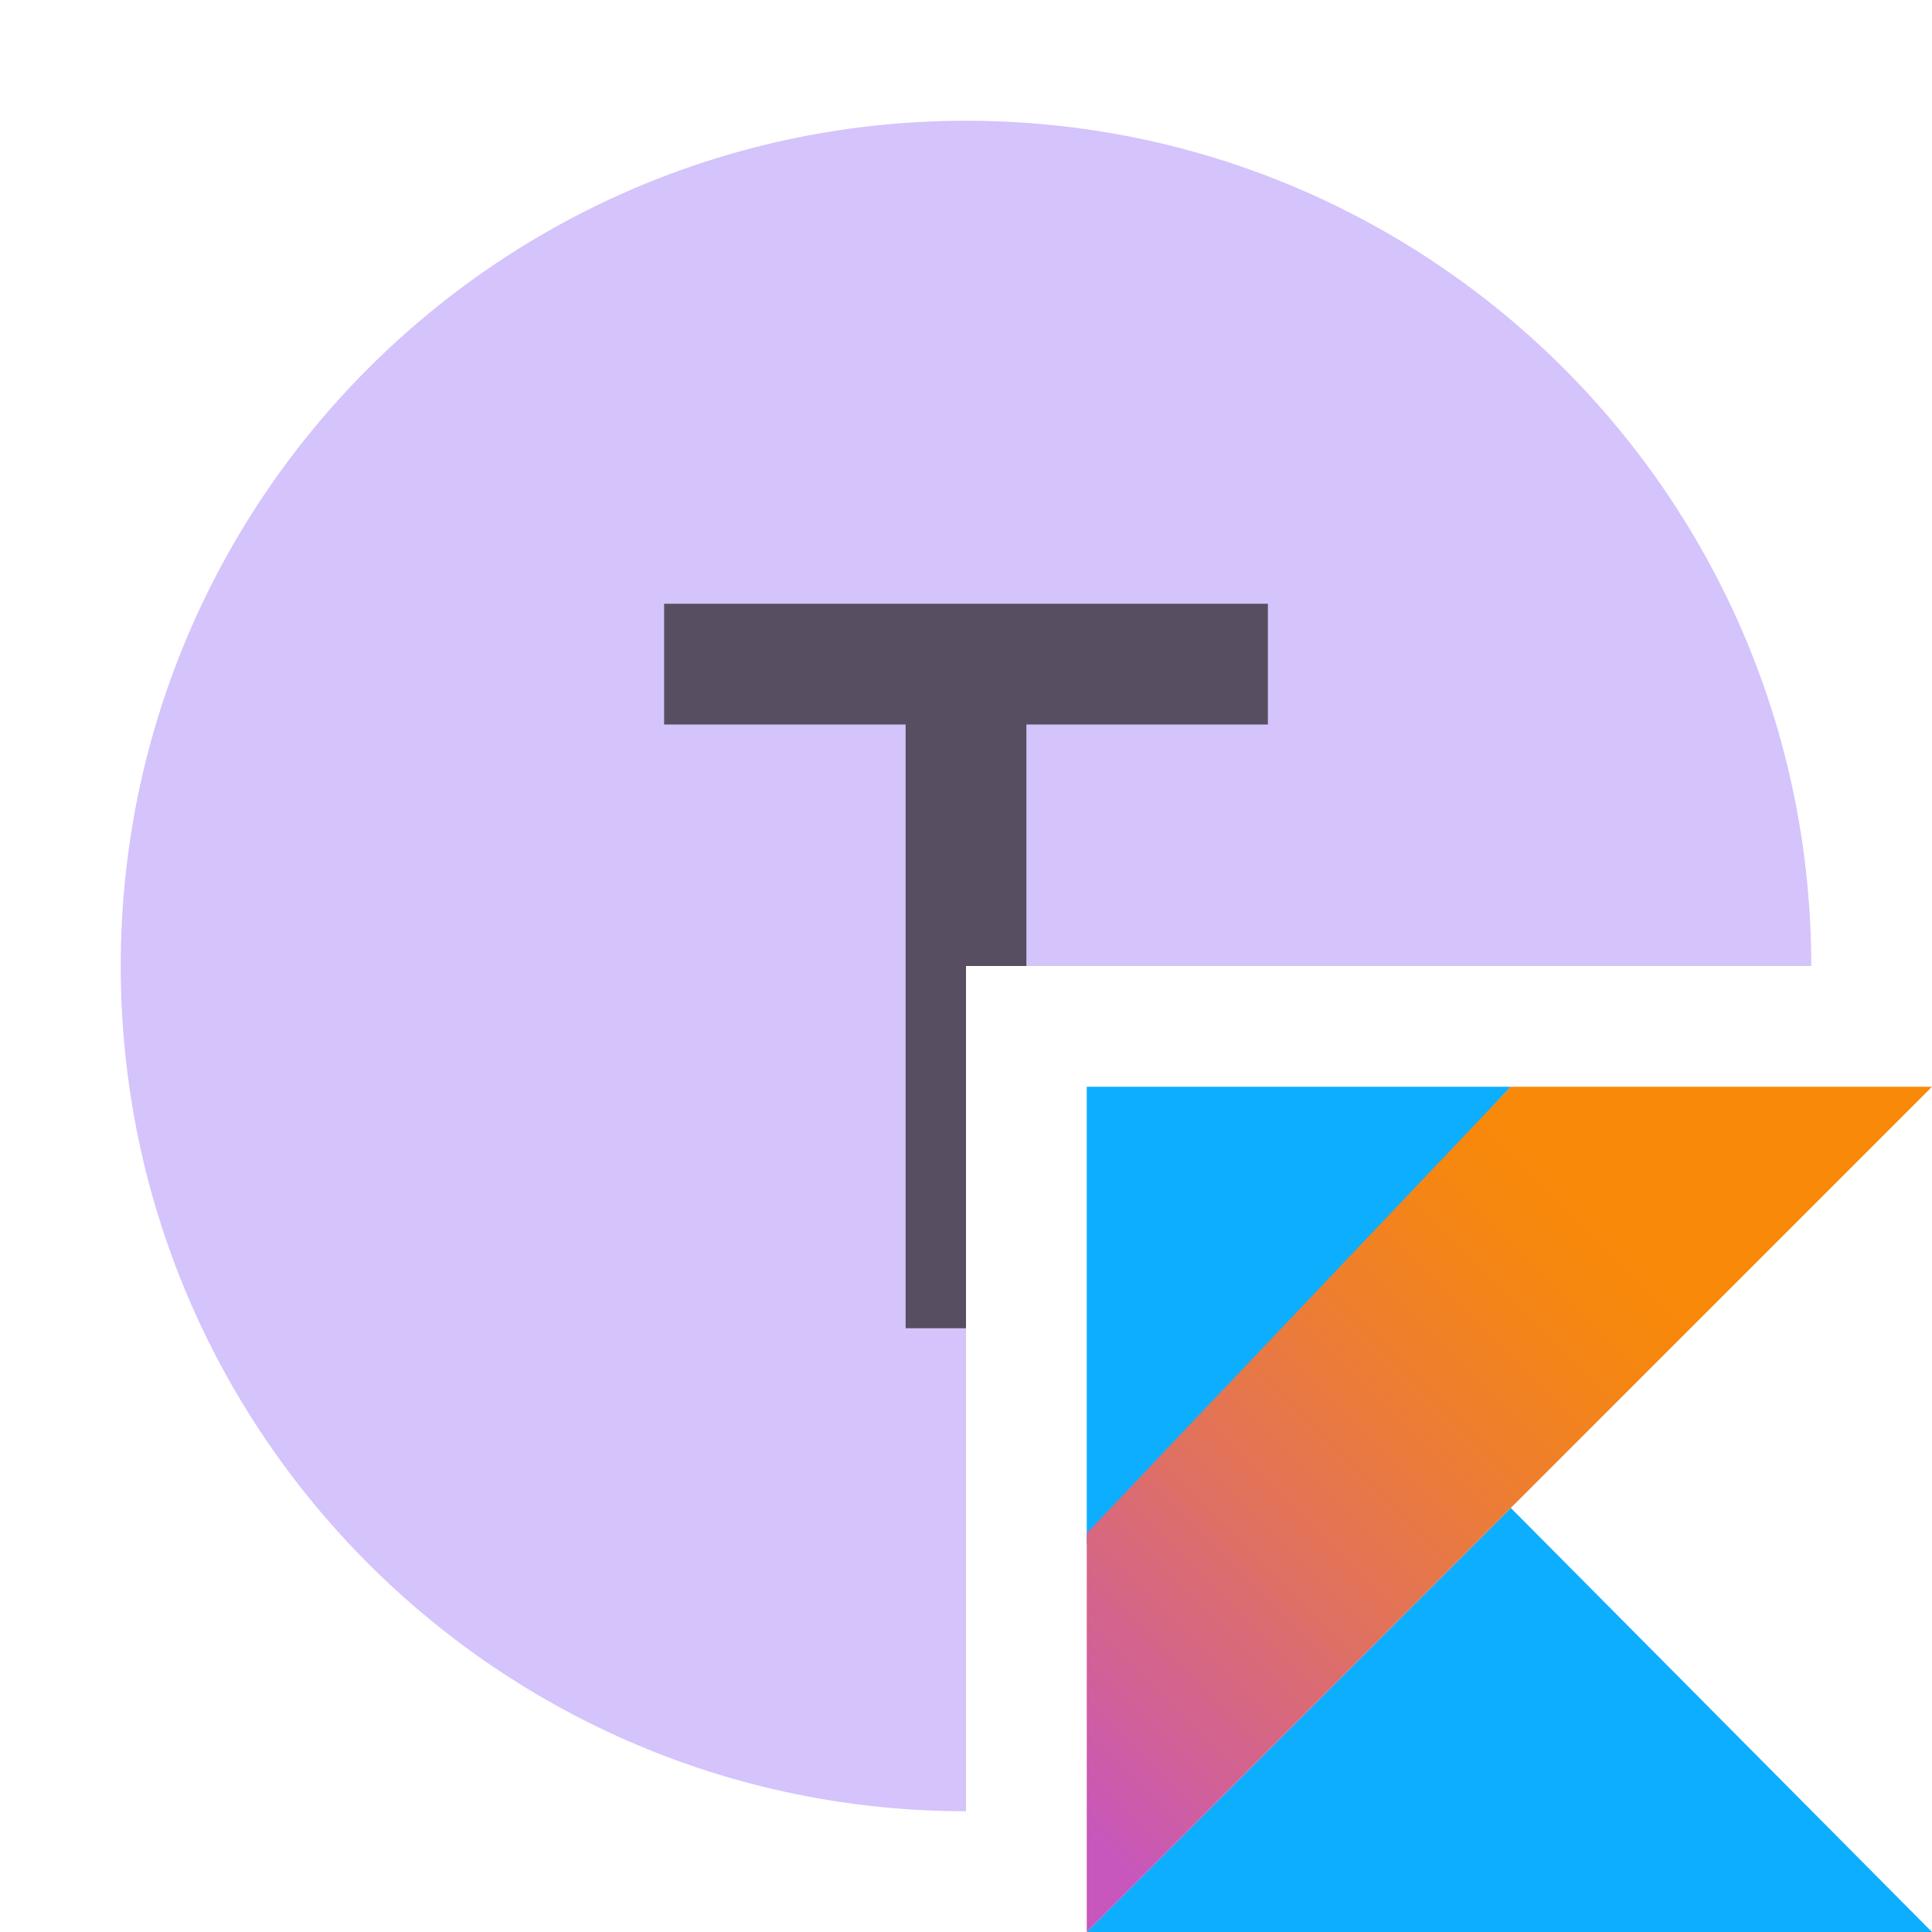
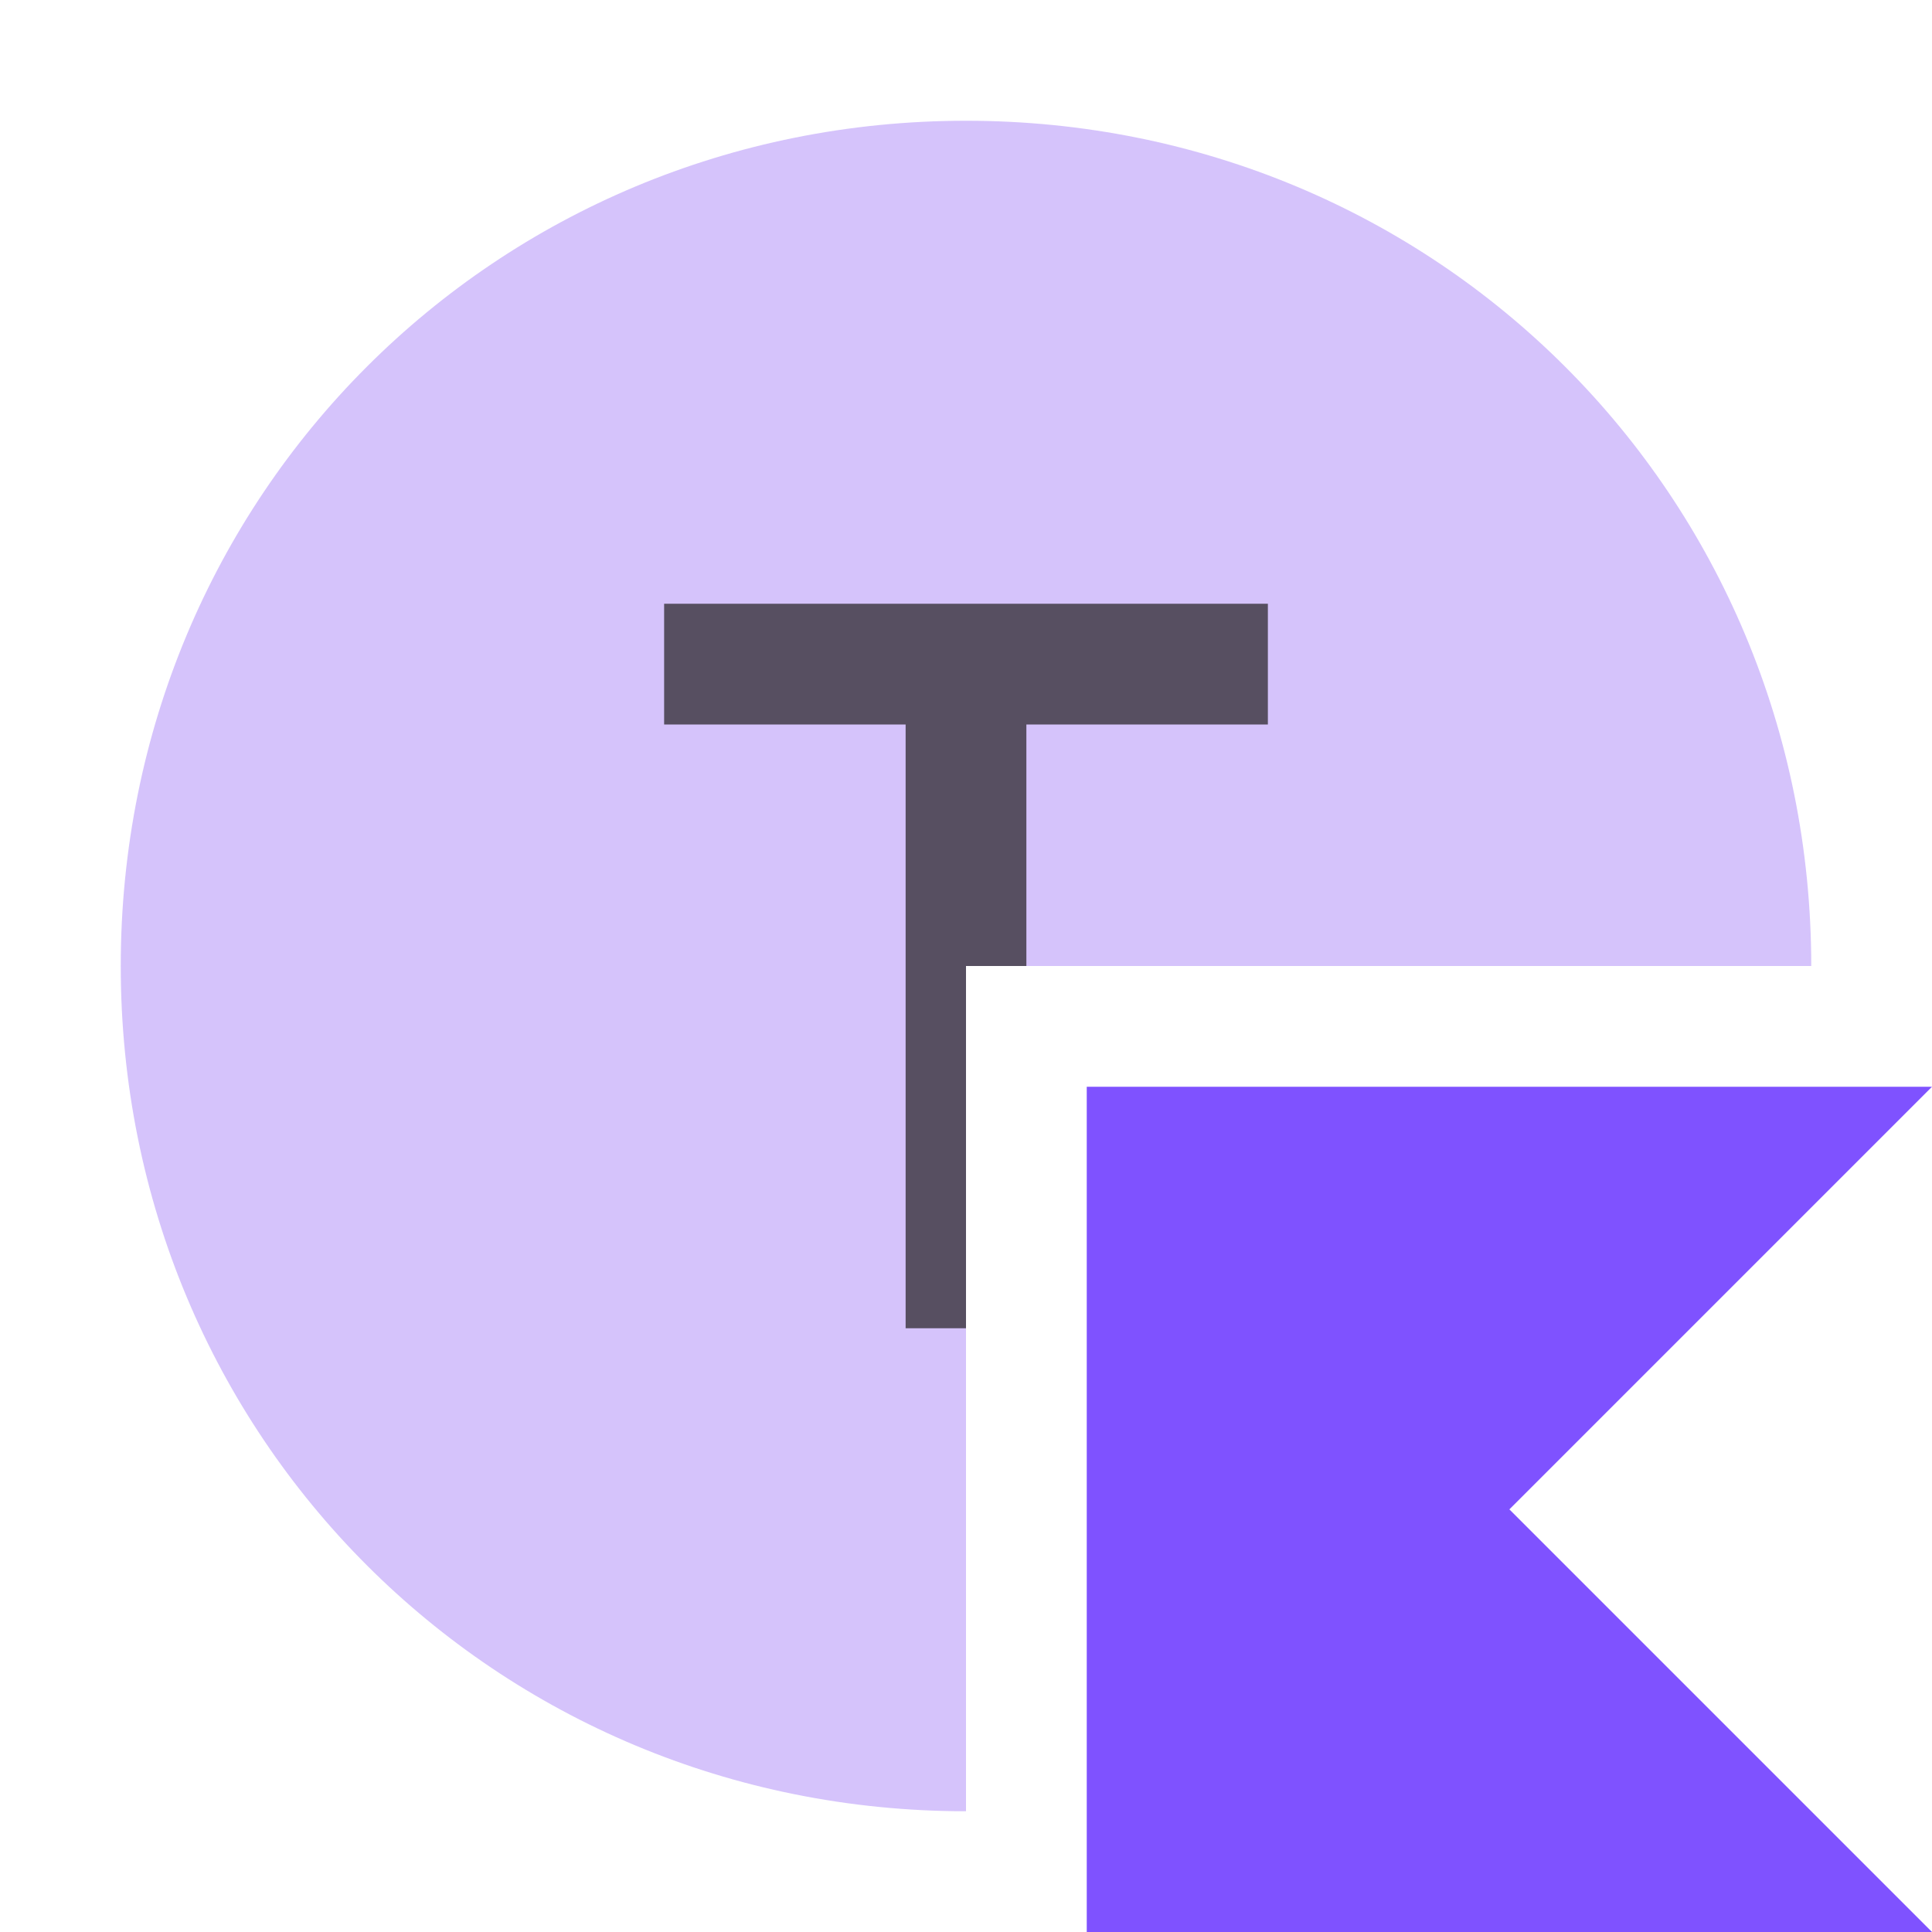
- <svg xmlns="http://www.w3.org/2000/svg" width="16" height="16" viewBox="0 0 16 16">
-   <defs>
-     <linearGradient id="typealias-a" x1="-16.836%" x2="76.219%" y1="91.94%" y2="-1.116%">
-       <stop offset="10.75%" stop-color="#C757BC" />
-       <stop offset="21.38%" stop-color="#D0609A" />
-       <stop offset="42.54%" stop-color="#E1725C" />
-       <stop offset="60.48%" stop-color="#EE7E2F" />
-       <stop offset="74.3%" stop-color="#F58613" />
-       <stop offset="82.32%" stop-color="#F88909" />
-     </linearGradient>
-   </defs>
-   <g fill="none" fill-rule="evenodd">
-     <path fill="#B99BF8" fill-opacity=".6" d="M8,15 C4.134,15 1,11.866 1,8 C1,4.134 4.134,1 8,1 C11.866,1 15,4.134 15,8 L8,8 L8,15 Z" />
-     <path fill="#231F20" fill-opacity=".7" d="M8.5,8 L8,8 L8,11 L7.5,11 L7.5,6 L5.5,6 L5.5,5 L10.5,5 L10.5,6 L8.5,6 L8.5,8 Z" />
-     <g transform="translate(9 9)">
-       <polygon fill="#0EAEFF" fill-rule="nonzero" points="0 7 3.512 3.488 7 7" />
-       <polygon fill="#0EAEFF" fill-rule="nonzero" points="0 0 3.512 0 0 3.792" />
-       <polygon fill="url(#typealias-a)" fill-rule="nonzero" points="3.512 0 0 3.698 0 7 3.512 3.488 7 0" />
-     </g>
+ <svg xmlns="http://www.w3.org/2000/svg" version="1.1" id="Layer_1" x="0px" y="0px" viewBox="0 0 16 16" style="enable-background:new 0 0 16 16;" xml:space="preserve">
+   <style type="text/css">
+ 	.st0{fill-rule:evenodd;clip-rule:evenodd;fill:#B99BF8;fill-opacity:0.6;}
+ 	.st1{fill-rule:evenodd;clip-rule:evenodd;fill:#231F20;fill-opacity:0.7;}
+ 	.st2{fill:#7F52FF;}
+ </style>
+   <g>
+     <path class="st0" d="M8,15c-3.9,0-7-3.1-7-7s3.1-7,7-7s7,3.1,7,7H8V15z" />
+     <path class="st1" d="M8.5,8H8v3H7.5V6h-2V5h5v1h-2V8z" />
  </g>
+   <polygon class="st2" points="16,16 9,16 9,9 16,9 12.5,12.5 " />
</svg>
